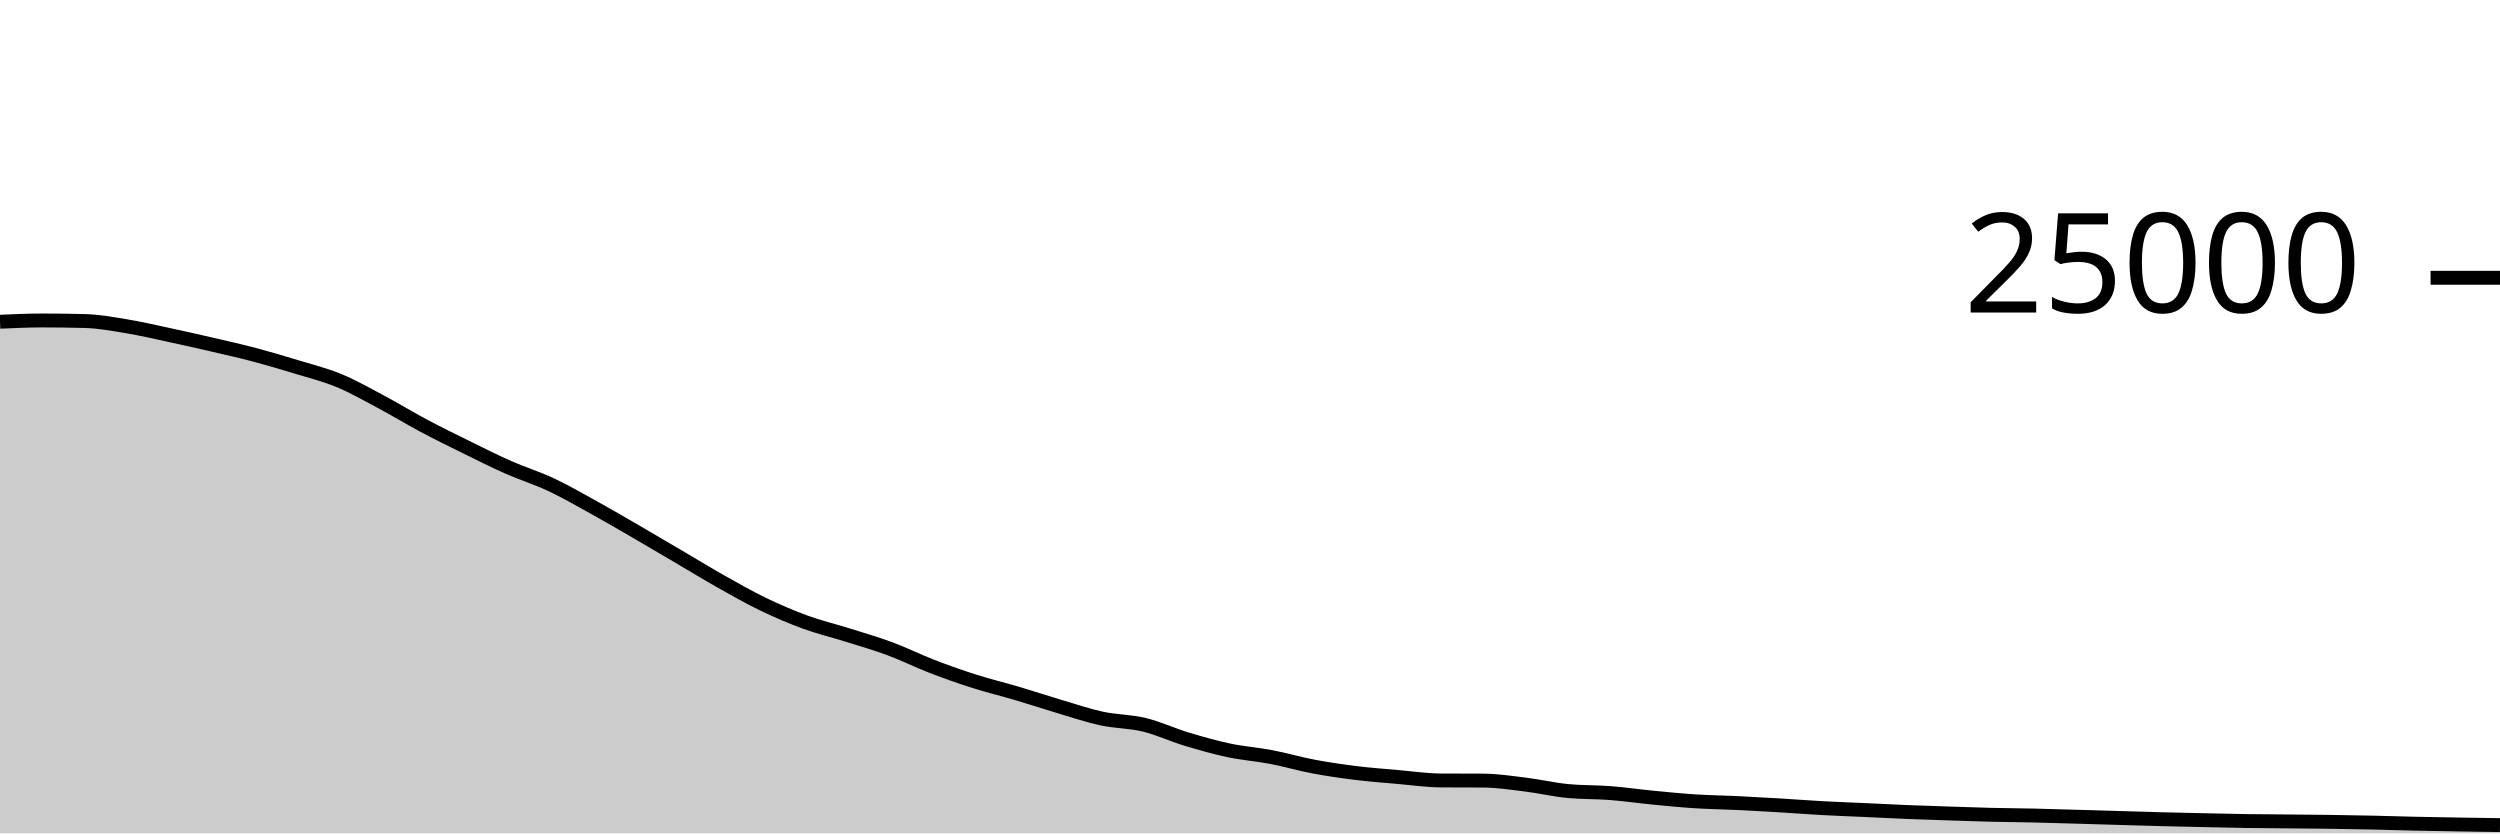
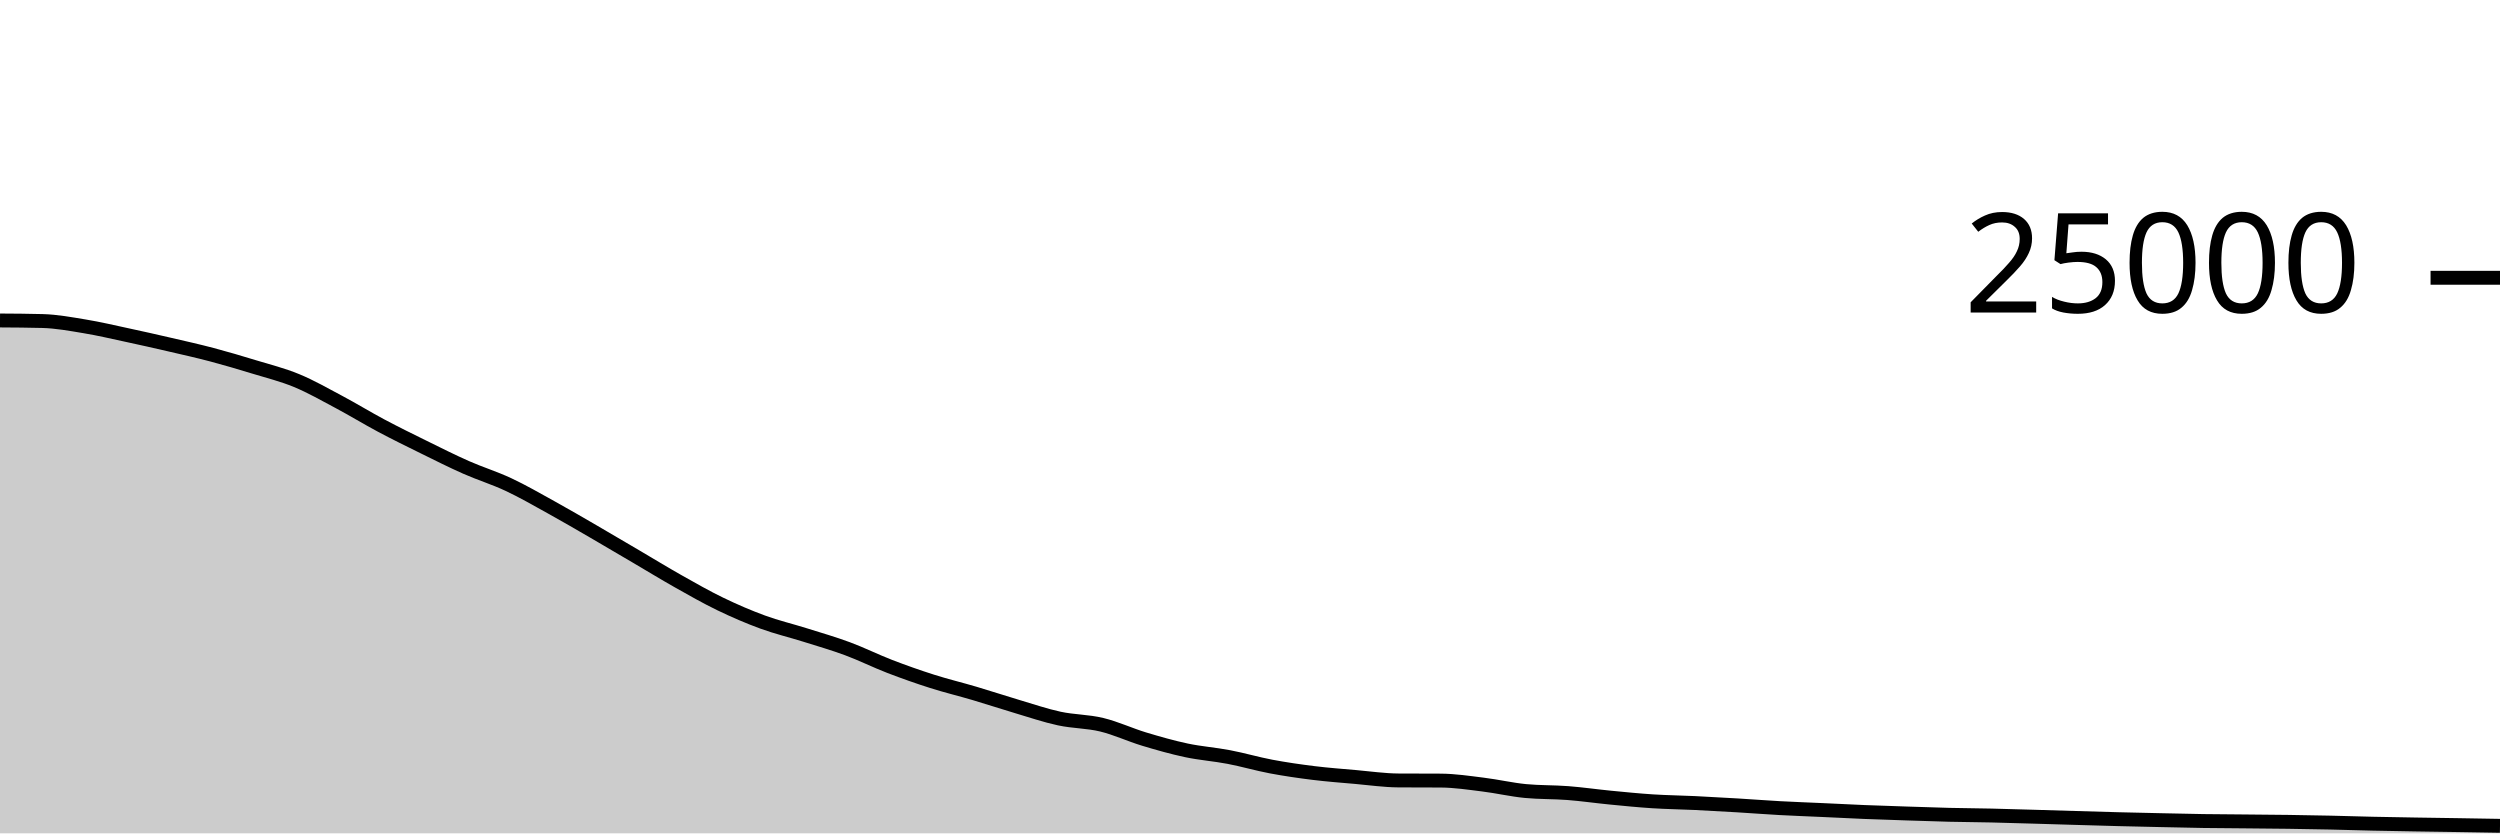
<svg xmlns="http://www.w3.org/2000/svg" viewBox="0 0 180 60">
  <g transform="translate(0,20)">
-     <path class="area" fill="rgba(0, 0, 0, 0.2)" d="M0,3.165C1.017,3.119,2.034,3.074,3.051,3.074C4.068,3.074,5.085,3.087,6.102,3.114C7.119,3.14,8.136,3.329,9.153,3.498C10.169,3.666,11.186,3.906,12.203,4.125C13.22,4.343,14.237,4.572,15.254,4.808C16.271,5.044,17.288,5.27,18.305,5.539C19.322,5.808,20.339,6.11,21.356,6.421C22.373,6.731,23.39,6.981,24.407,7.402C25.424,7.822,26.441,8.403,27.458,8.944C28.475,9.485,29.492,10.109,30.508,10.65C31.525,11.191,32.542,11.69,33.559,12.19C34.576,12.691,35.593,13.203,36.61,13.653C37.627,14.102,38.644,14.411,39.661,14.888C40.678,15.365,41.695,15.952,42.712,16.514C43.729,17.075,44.746,17.67,45.763,18.259C46.78,18.848,47.797,19.451,48.814,20.048C49.831,20.645,50.847,21.268,51.864,21.842C52.881,22.415,53.898,22.997,54.915,23.488C55.932,23.979,56.949,24.418,57.966,24.79C58.983,25.162,60,25.4,61.017,25.72C62.034,26.04,63.051,26.331,64.068,26.709C65.085,27.086,66.102,27.594,67.119,27.986C68.136,28.377,69.153,28.736,70.169,29.059C71.186,29.383,72.203,29.625,73.22,29.926C74.237,30.227,75.254,30.564,76.271,30.866C77.288,31.167,78.305,31.517,79.322,31.736C80.339,31.955,81.356,31.935,82.373,32.181C83.39,32.427,84.407,32.905,85.424,33.213C86.441,33.52,87.458,33.81,88.475,34.026C89.492,34.241,90.508,34.311,91.525,34.506C92.542,34.7,93.559,35,94.576,35.192C95.593,35.384,96.61,35.53,97.627,35.656C98.644,35.782,99.661,35.856,100.678,35.946C101.695,36.035,102.712,36.186,103.729,36.192C104.746,36.198,105.763,36.195,106.78,36.202C107.797,36.208,108.814,36.364,109.831,36.49C110.847,36.615,111.864,36.855,112.881,36.954C113.898,37.052,114.915,37.022,115.932,37.101C116.949,37.18,117.966,37.328,118.983,37.427C120,37.526,121.017,37.629,122.034,37.694C123.051,37.76,124.068,37.77,125.085,37.819C126.102,37.868,127.119,37.926,128.136,37.987C129.153,38.048,130.169,38.128,131.186,38.184C132.203,38.24,133.22,38.275,134.237,38.322C135.254,38.368,136.271,38.422,137.288,38.464C138.305,38.506,139.322,38.538,140.339,38.571C141.356,38.605,142.373,38.641,143.39,38.666C144.407,38.69,145.424,38.695,146.441,38.718C147.458,38.741,148.475,38.774,149.492,38.803C150.508,38.833,151.525,38.865,152.542,38.894C153.559,38.924,154.576,38.955,155.593,38.981C156.61,39.007,157.627,39.029,158.644,39.051C159.661,39.073,160.678,39.098,161.695,39.114C162.712,39.129,163.729,39.133,164.746,39.142C165.763,39.152,166.78,39.159,167.797,39.173C168.814,39.187,169.831,39.205,170.847,39.227C171.864,39.249,172.881,39.283,173.898,39.306C174.915,39.328,175.932,39.345,176.949,39.362C177.966,39.379,178.983,39.393,180,39.408L180,40C178.983,40,177.966,40,176.949,40C175.932,40,174.915,40,173.898,40C172.881,40,171.864,40,170.847,40C169.831,40,168.814,40,167.797,40C166.78,40,165.763,40,164.746,40C163.729,40,162.712,40,161.695,40C160.678,40,159.661,40,158.644,40C157.627,40,156.61,40,155.593,40C154.576,40,153.559,40,152.542,40C151.525,40,150.508,40,149.492,40C148.475,40,147.458,40,146.441,40C145.424,40,144.407,40,143.39,40C142.373,40,141.356,40,140.339,40C139.322,40,138.305,40,137.288,40C136.271,40,135.254,40,134.237,40C133.22,40,132.203,40,131.186,40C130.169,40,129.153,40,128.136,40C127.119,40,126.102,40,125.085,40C124.068,40,123.051,40,122.034,40C121.017,40,120,40,118.983,40C117.966,40,116.949,40,115.932,40C114.915,40,113.898,40,112.881,40C111.864,40,110.847,40,109.831,40C108.814,40,107.797,40,106.78,40C105.763,40,104.746,40,103.729,40C102.712,40,101.695,40,100.678,40C99.661,40,98.644,40,97.627,40C96.61,40,95.593,40,94.576,40C93.559,40,92.542,40,91.525,40C90.508,40,89.492,40,88.475,40C87.458,40,86.441,40,85.424,40C84.407,40,83.39,40,82.373,40C81.356,40,80.339,40,79.322,40C78.305,40,77.288,40,76.271,40C75.254,40,74.237,40,73.22,40C72.203,40,71.186,40,70.169,40C69.153,40,68.136,40,67.119,40C66.102,40,65.085,40,64.068,40C63.051,40,62.034,40,61.017,40C60,40,58.983,40,57.966,40C56.949,40,55.932,40,54.915,40C53.898,40,52.881,40,51.864,40C50.847,40,49.831,40,48.814,40C47.797,40,46.78,40,45.763,40C44.746,40,43.729,40,42.712,40C41.695,40,40.678,40,39.661,40C38.644,40,37.627,40,36.61,40C35.593,40,34.576,40,33.559,40C32.542,40,31.525,40,30.508,40C29.492,40,28.475,40,27.458,40C26.441,40,25.424,40,24.407,40C23.39,40,22.373,40,21.356,40C20.339,40,19.322,40,18.305,40C17.288,40,16.271,40,15.254,40C14.237,40,13.22,40,12.203,40C11.186,40,10.169,40,9.153,40C8.136,40,7.119,40,6.102,40C5.085,40,4.068,40,3.051,40C2.034,40,1.017,40,0,40Z" />
-     <path class="line" stroke="black" fill="none" d="M0,3.165C1.017,3.119,2.034,3.074,3.051,3.074C4.068,3.074,5.085,3.087,6.102,3.114C7.119,3.14,8.136,3.329,9.153,3.498C10.169,3.666,11.186,3.906,12.203,4.125C13.22,4.343,14.237,4.572,15.254,4.808C16.271,5.044,17.288,5.27,18.305,5.539C19.322,5.808,20.339,6.11,21.356,6.421C22.373,6.731,23.39,6.981,24.407,7.402C25.424,7.822,26.441,8.403,27.458,8.944C28.475,9.485,29.492,10.109,30.508,10.65C31.525,11.191,32.542,11.69,33.559,12.19C34.576,12.691,35.593,13.203,36.61,13.653C37.627,14.102,38.644,14.411,39.661,14.888C40.678,15.365,41.695,15.952,42.712,16.514C43.729,17.075,44.746,17.67,45.763,18.259C46.78,18.848,47.797,19.451,48.814,20.048C49.831,20.645,50.847,21.268,51.864,21.842C52.881,22.415,53.898,22.997,54.915,23.488C55.932,23.979,56.949,24.418,57.966,24.79C58.983,25.162,60,25.4,61.017,25.72C62.034,26.04,63.051,26.331,64.068,26.709C65.085,27.086,66.102,27.594,67.119,27.986C68.136,28.377,69.153,28.736,70.169,29.059C71.186,29.383,72.203,29.625,73.22,29.926C74.237,30.227,75.254,30.564,76.271,30.866C77.288,31.167,78.305,31.517,79.322,31.736C80.339,31.955,81.356,31.935,82.373,32.181C83.39,32.427,84.407,32.905,85.424,33.213C86.441,33.52,87.458,33.81,88.475,34.026C89.492,34.241,90.508,34.311,91.525,34.506C92.542,34.7,93.559,35,94.576,35.192C95.593,35.384,96.61,35.53,97.627,35.656C98.644,35.782,99.661,35.856,100.678,35.946C101.695,36.035,102.712,36.186,103.729,36.192C104.746,36.198,105.763,36.195,106.78,36.202C107.797,36.208,108.814,36.364,109.831,36.49C110.847,36.615,111.864,36.855,112.881,36.954C113.898,37.052,114.915,37.022,115.932,37.101C116.949,37.18,117.966,37.328,118.983,37.427C120,37.526,121.017,37.629,122.034,37.694C123.051,37.76,124.068,37.77,125.085,37.819C126.102,37.868,127.119,37.926,128.136,37.987C129.153,38.048,130.169,38.128,131.186,38.184C132.203,38.24,133.22,38.275,134.237,38.322C135.254,38.368,136.271,38.422,137.288,38.464C138.305,38.506,139.322,38.538,140.339,38.571C141.356,38.605,142.373,38.641,143.39,38.666C144.407,38.69,145.424,38.695,146.441,38.718C147.458,38.741,148.475,38.774,149.492,38.803C150.508,38.833,151.525,38.865,152.542,38.894C153.559,38.924,154.576,38.955,155.593,38.981C156.61,39.007,157.627,39.029,158.644,39.051C159.661,39.073,160.678,39.098,161.695,39.114C162.712,39.129,163.729,39.133,164.746,39.142C165.763,39.152,166.78,39.159,167.797,39.173C168.814,39.187,169.831,39.205,170.847,39.227C171.864,39.249,172.881,39.283,173.898,39.306C174.915,39.328,175.932,39.345,176.949,39.362C177.966,39.379,178.983,39.393,180,39.408" />
+     <path class="area" fill="rgba(0, 0, 0, 0.2)" d="M0,3.074C1.017,3.08,2.034,3.087,3.051,3.114C4.068,3.14,5.085,3.329,6.102,3.498C7.119,3.666,8.136,3.906,9.153,4.125C10.169,4.343,11.186,4.572,12.203,4.808C13.22,5.044,14.237,5.27,15.254,5.539C16.271,5.808,17.288,6.11,18.305,6.421C19.322,6.731,20.339,6.981,21.356,7.402C22.373,7.822,23.39,8.403,24.407,8.944C25.424,9.485,26.441,10.109,27.458,10.65C28.475,11.191,29.492,11.69,30.508,12.19C31.525,12.691,32.542,13.203,33.559,13.653C34.576,14.102,35.593,14.411,36.61,14.888C37.627,15.365,38.644,15.952,39.661,16.514C40.678,17.075,41.695,17.67,42.712,18.259C43.729,18.848,44.746,19.451,45.763,20.048C46.78,20.645,47.797,21.268,48.814,21.842C49.831,22.415,50.847,22.997,51.864,23.488C52.881,23.979,53.898,24.418,54.915,24.79C55.932,25.162,56.949,25.4,57.966,25.72C58.983,26.04,60,26.331,61.017,26.709C62.034,27.086,63.051,27.594,64.068,27.986C65.085,28.377,66.102,28.736,67.119,29.059C68.136,29.383,69.153,29.625,70.169,29.926C71.186,30.227,72.203,30.564,73.22,30.866C74.237,31.167,75.254,31.517,76.271,31.736C77.288,31.955,78.305,31.935,79.322,32.181C80.339,32.427,81.356,32.905,82.373,33.213C83.39,33.52,84.407,33.81,85.424,34.026C86.441,34.241,87.458,34.311,88.475,34.506C89.492,34.7,90.508,35,91.525,35.192C92.542,35.384,93.559,35.53,94.576,35.656C95.593,35.782,96.61,35.856,97.627,35.946C98.644,36.035,99.661,36.186,100.678,36.192C101.695,36.198,102.712,36.195,103.729,36.202C104.746,36.208,105.763,36.364,106.78,36.49C107.797,36.615,108.814,36.855,109.831,36.954C110.847,37.052,111.864,37.022,112.881,37.101C113.898,37.18,114.915,37.328,115.932,37.427C116.949,37.526,117.966,37.629,118.983,37.694C120,37.76,121.017,37.77,122.034,37.819C123.051,37.868,124.068,37.926,125.085,37.987C126.102,38.048,127.119,38.128,128.136,38.184C129.153,38.24,130.169,38.275,131.186,38.322C132.203,38.368,133.22,38.422,134.237,38.464C135.254,38.506,136.271,38.538,137.288,38.571C138.305,38.605,139.322,38.641,140.339,38.666C141.356,38.69,142.373,38.695,143.39,38.718C144.407,38.741,145.424,38.774,146.441,38.803C147.458,38.833,148.475,38.865,149.492,38.894C150.508,38.924,151.525,38.955,152.542,38.981C153.559,39.007,154.576,39.029,155.593,39.051C156.61,39.073,157.627,39.098,158.644,39.114C159.661,39.129,160.678,39.133,161.695,39.142C162.712,39.152,163.729,39.159,164.746,39.173C165.763,39.187,166.78,39.205,167.797,39.227C168.814,39.249,169.831,39.283,170.847,39.306C171.864,39.328,172.881,39.345,173.898,39.362C174.915,39.379,175.932,39.392,176.949,39.408C177.966,39.424,178.983,39.442,180,39.459L180,40C178.983,40,177.966,40,176.949,40C175.932,40,174.915,40,173.898,40C172.881,40,171.864,40,170.847,40C169.831,40,168.814,40,167.797,40C166.78,40,165.763,40,164.746,40C163.729,40,162.712,40,161.695,40C160.678,40,159.661,40,158.644,40C157.627,40,156.61,40,155.593,40C154.576,40,153.559,40,152.542,40C151.525,40,150.508,40,149.492,40C148.475,40,147.458,40,146.441,40C145.424,40,144.407,40,143.39,40C142.373,40,141.356,40,140.339,40C139.322,40,138.305,40,137.288,40C136.271,40,135.254,40,134.237,40C133.22,40,132.203,40,131.186,40C130.169,40,129.153,40,128.136,40C127.119,40,126.102,40,125.085,40C124.068,40,123.051,40,122.034,40C121.017,40,120,40,118.983,40C117.966,40,116.949,40,115.932,40C114.915,40,113.898,40,112.881,40C111.864,40,110.847,40,109.831,40C108.814,40,107.797,40,106.78,40C105.763,40,104.746,40,103.729,40C102.712,40,101.695,40,100.678,40C99.661,40,98.644,40,97.627,40C96.61,40,95.593,40,94.576,40C93.559,40,92.542,40,91.525,40C90.508,40,89.492,40,88.475,40C87.458,40,86.441,40,85.424,40C84.407,40,83.39,40,82.373,40C81.356,40,80.339,40,79.322,40C78.305,40,77.288,40,76.271,40C75.254,40,74.237,40,73.22,40C72.203,40,71.186,40,70.169,40C69.153,40,68.136,40,67.119,40C66.102,40,65.085,40,64.068,40C63.051,40,62.034,40,61.017,40C60,40,58.983,40,57.966,40C56.949,40,55.932,40,54.915,40C53.898,40,52.881,40,51.864,40C50.847,40,49.831,40,48.814,40C47.797,40,46.78,40,45.763,40C44.746,40,43.729,40,42.712,40C41.695,40,40.678,40,39.661,40C38.644,40,37.627,40,36.61,40C35.593,40,34.576,40,33.559,40C32.542,40,31.525,40,30.508,40C29.492,40,28.475,40,27.458,40C26.441,40,25.424,40,24.407,40C23.39,40,22.373,40,21.356,40C20.339,40,19.322,40,18.305,40C17.288,40,16.271,40,15.254,40C14.237,40,13.22,40,12.203,40C11.186,40,10.169,40,9.153,40C8.136,40,7.119,40,6.102,40C5.085,40,4.068,40,3.051,40C2.034,40,1.017,40,0,40Z" />
+     <path class="line" stroke="black" fill="none" d="M0,3.074C1.017,3.08,2.034,3.087,3.051,3.114C4.068,3.14,5.085,3.329,6.102,3.498C7.119,3.666,8.136,3.906,9.153,4.125C10.169,4.343,11.186,4.572,12.203,4.808C13.22,5.044,14.237,5.27,15.254,5.539C16.271,5.808,17.288,6.11,18.305,6.421C19.322,6.731,20.339,6.981,21.356,7.402C22.373,7.822,23.39,8.403,24.407,8.944C25.424,9.485,26.441,10.109,27.458,10.65C28.475,11.191,29.492,11.69,30.508,12.19C31.525,12.691,32.542,13.203,33.559,13.653C34.576,14.102,35.593,14.411,36.61,14.888C37.627,15.365,38.644,15.952,39.661,16.514C40.678,17.075,41.695,17.67,42.712,18.259C43.729,18.848,44.746,19.451,45.763,20.048C46.78,20.645,47.797,21.268,48.814,21.842C49.831,22.415,50.847,22.997,51.864,23.488C52.881,23.979,53.898,24.418,54.915,24.79C55.932,25.162,56.949,25.4,57.966,25.72C58.983,26.04,60,26.331,61.017,26.709C62.034,27.086,63.051,27.594,64.068,27.986C65.085,28.377,66.102,28.736,67.119,29.059C68.136,29.383,69.153,29.625,70.169,29.926C71.186,30.227,72.203,30.564,73.22,30.866C74.237,31.167,75.254,31.517,76.271,31.736C77.288,31.955,78.305,31.935,79.322,32.181C80.339,32.427,81.356,32.905,82.373,33.213C83.39,33.52,84.407,33.81,85.424,34.026C86.441,34.241,87.458,34.311,88.475,34.506C89.492,34.7,90.508,35,91.525,35.192C92.542,35.384,93.559,35.53,94.576,35.656C95.593,35.782,96.61,35.856,97.627,35.946C98.644,36.035,99.661,36.186,100.678,36.192C101.695,36.198,102.712,36.195,103.729,36.202C104.746,36.208,105.763,36.364,106.78,36.49C107.797,36.615,108.814,36.855,109.831,36.954C110.847,37.052,111.864,37.022,112.881,37.101C113.898,37.18,114.915,37.328,115.932,37.427C116.949,37.526,117.966,37.629,118.983,37.694C120,37.76,121.017,37.77,122.034,37.819C123.051,37.868,124.068,37.926,125.085,37.987C126.102,38.048,127.119,38.128,128.136,38.184C129.153,38.24,130.169,38.275,131.186,38.322C132.203,38.368,133.22,38.422,134.237,38.464C135.254,38.506,136.271,38.538,137.288,38.571C138.305,38.605,139.322,38.641,140.339,38.666C141.356,38.69,142.373,38.695,143.39,38.718C144.407,38.741,145.424,38.774,146.441,38.803C147.458,38.833,148.475,38.865,149.492,38.894C150.508,38.924,151.525,38.955,152.542,38.981C153.559,39.007,154.576,39.029,155.593,39.051C156.61,39.073,157.627,39.098,158.644,39.114C159.661,39.129,160.678,39.133,161.695,39.142C162.712,39.152,163.729,39.159,164.746,39.173C165.763,39.187,166.78,39.205,167.797,39.227C168.814,39.249,169.831,39.283,170.847,39.306C171.864,39.328,172.881,39.345,173.898,39.362C174.915,39.379,175.932,39.392,176.949,39.408C177.966,39.424,178.983,39.442,180,39.459" />
    <path class="axis-ceiling" stroke-width="1" stroke="black" fill="none" d="M175,0L180,0" />
    <text class="axis-ceiling-label" font-family="sans-serif" text-anchor="end" font-size="10px" x="170" y="2.5">25000</text>
  </g>
</svg>
